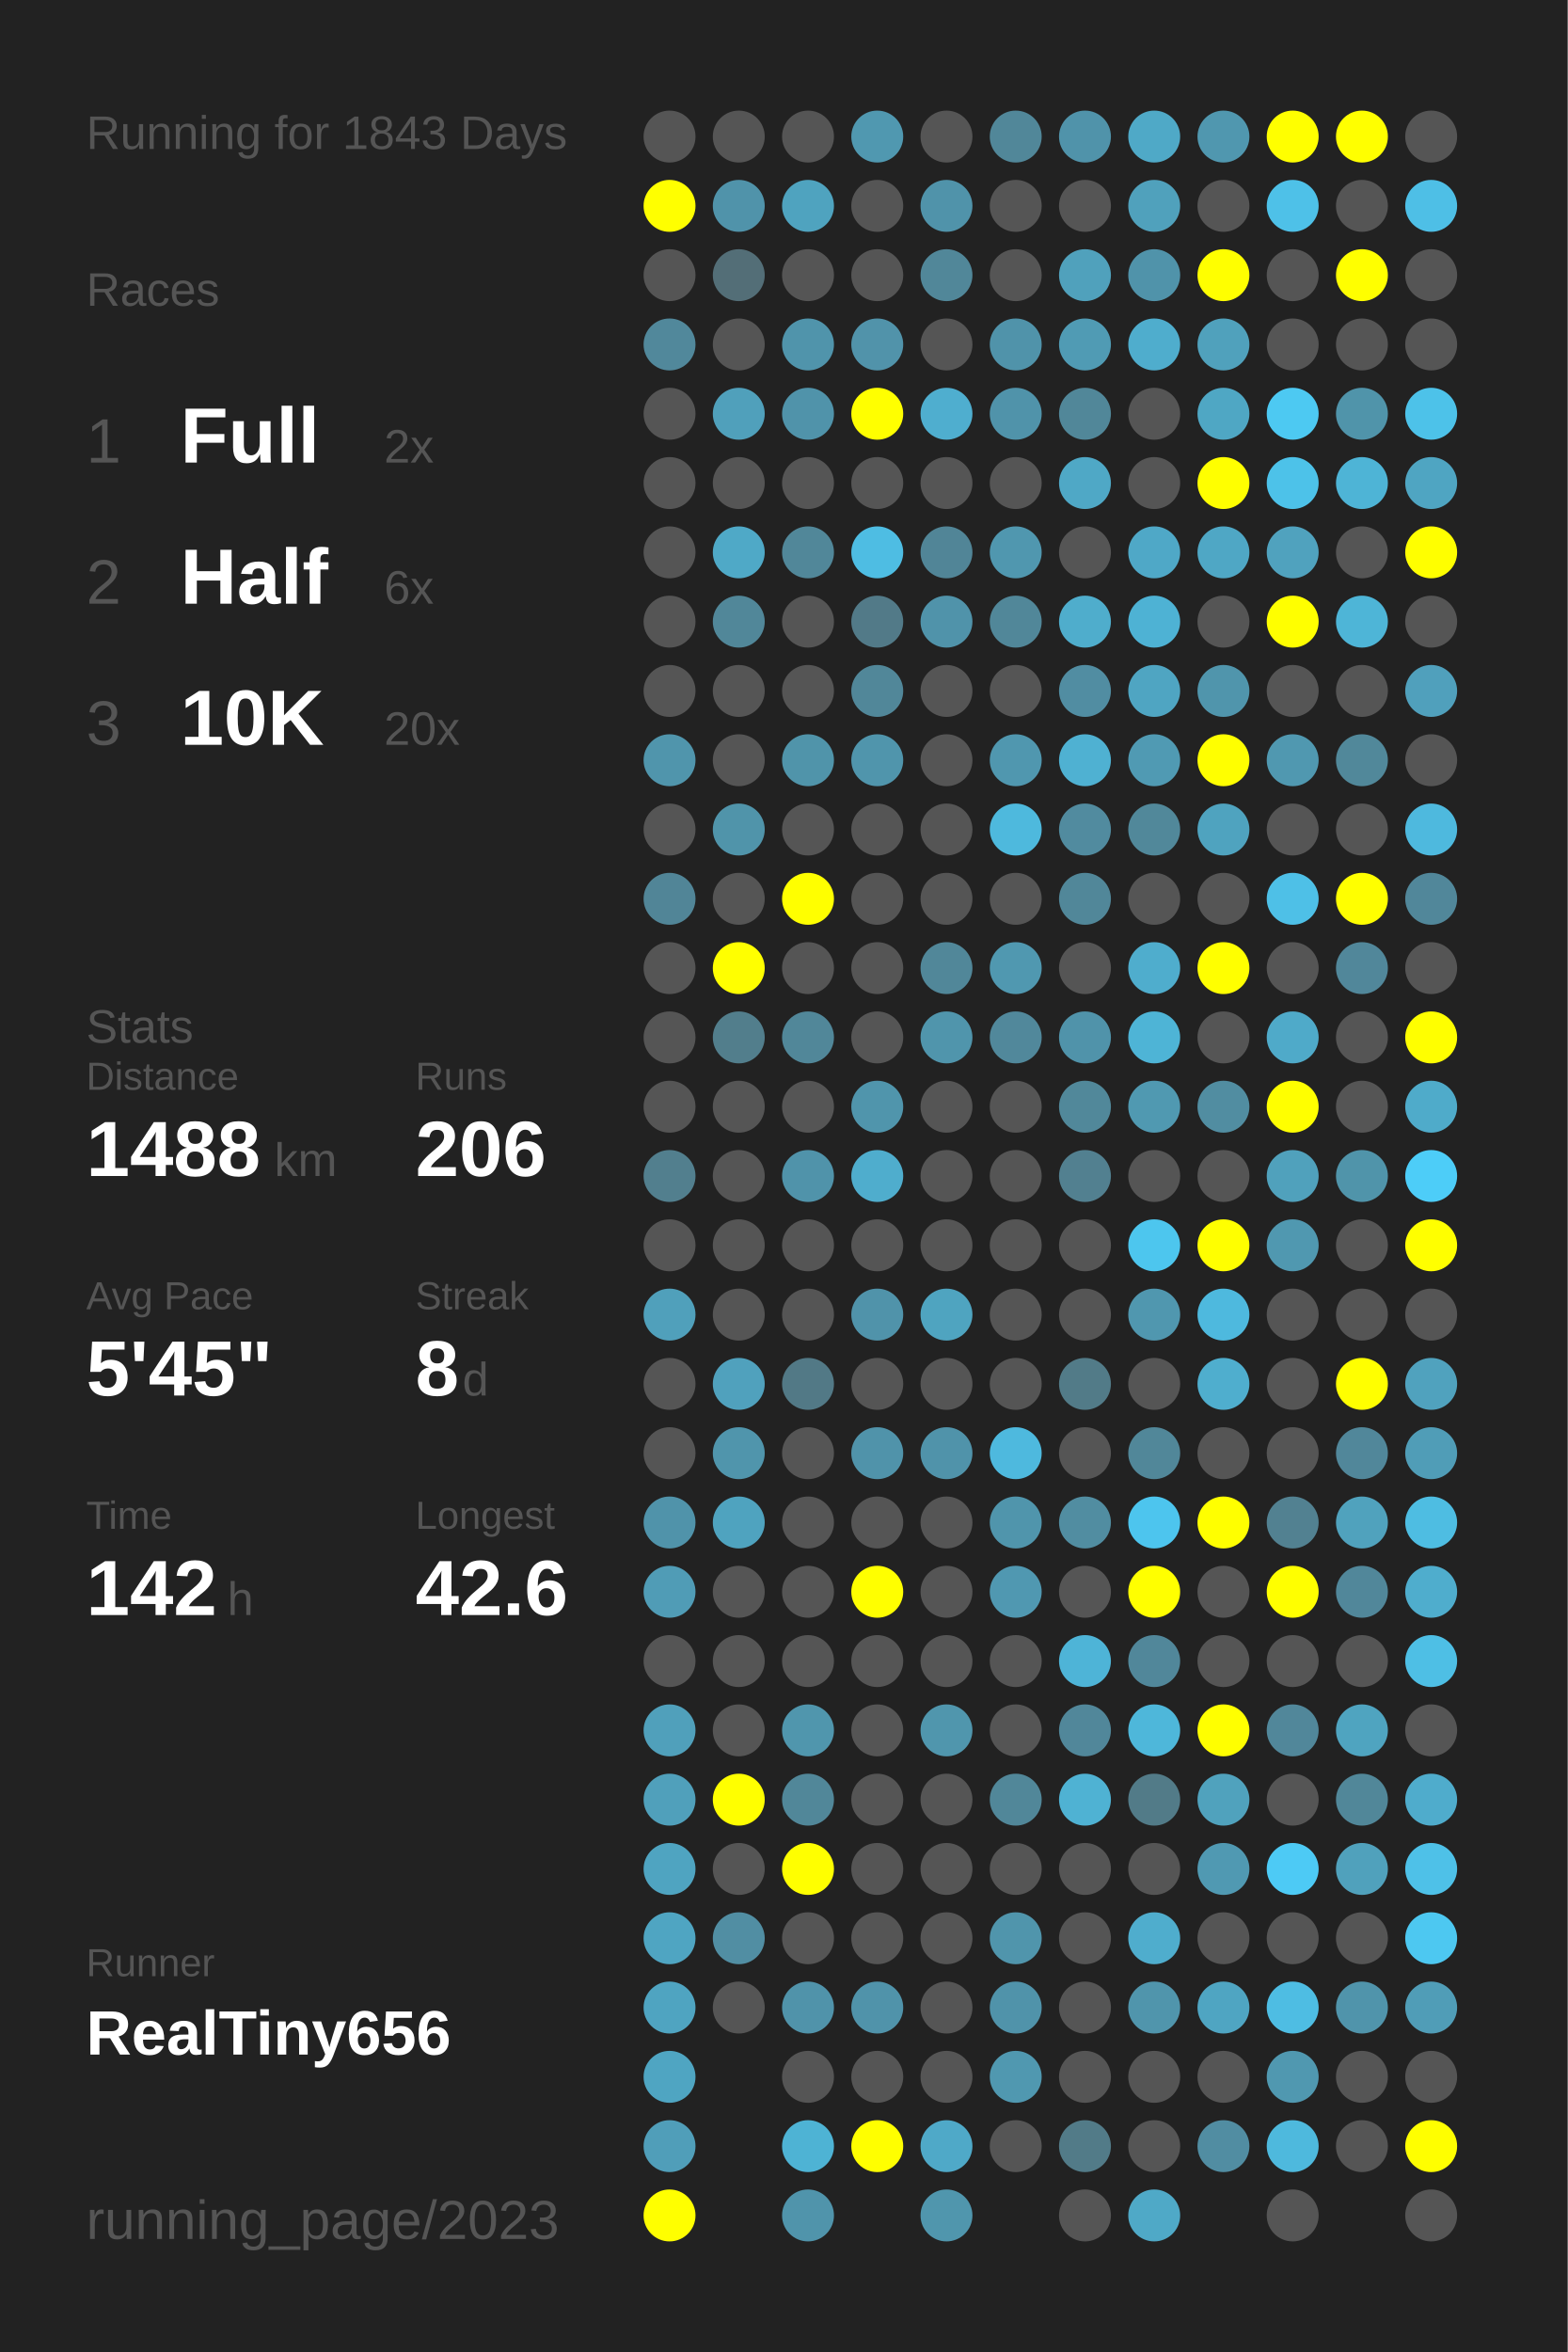
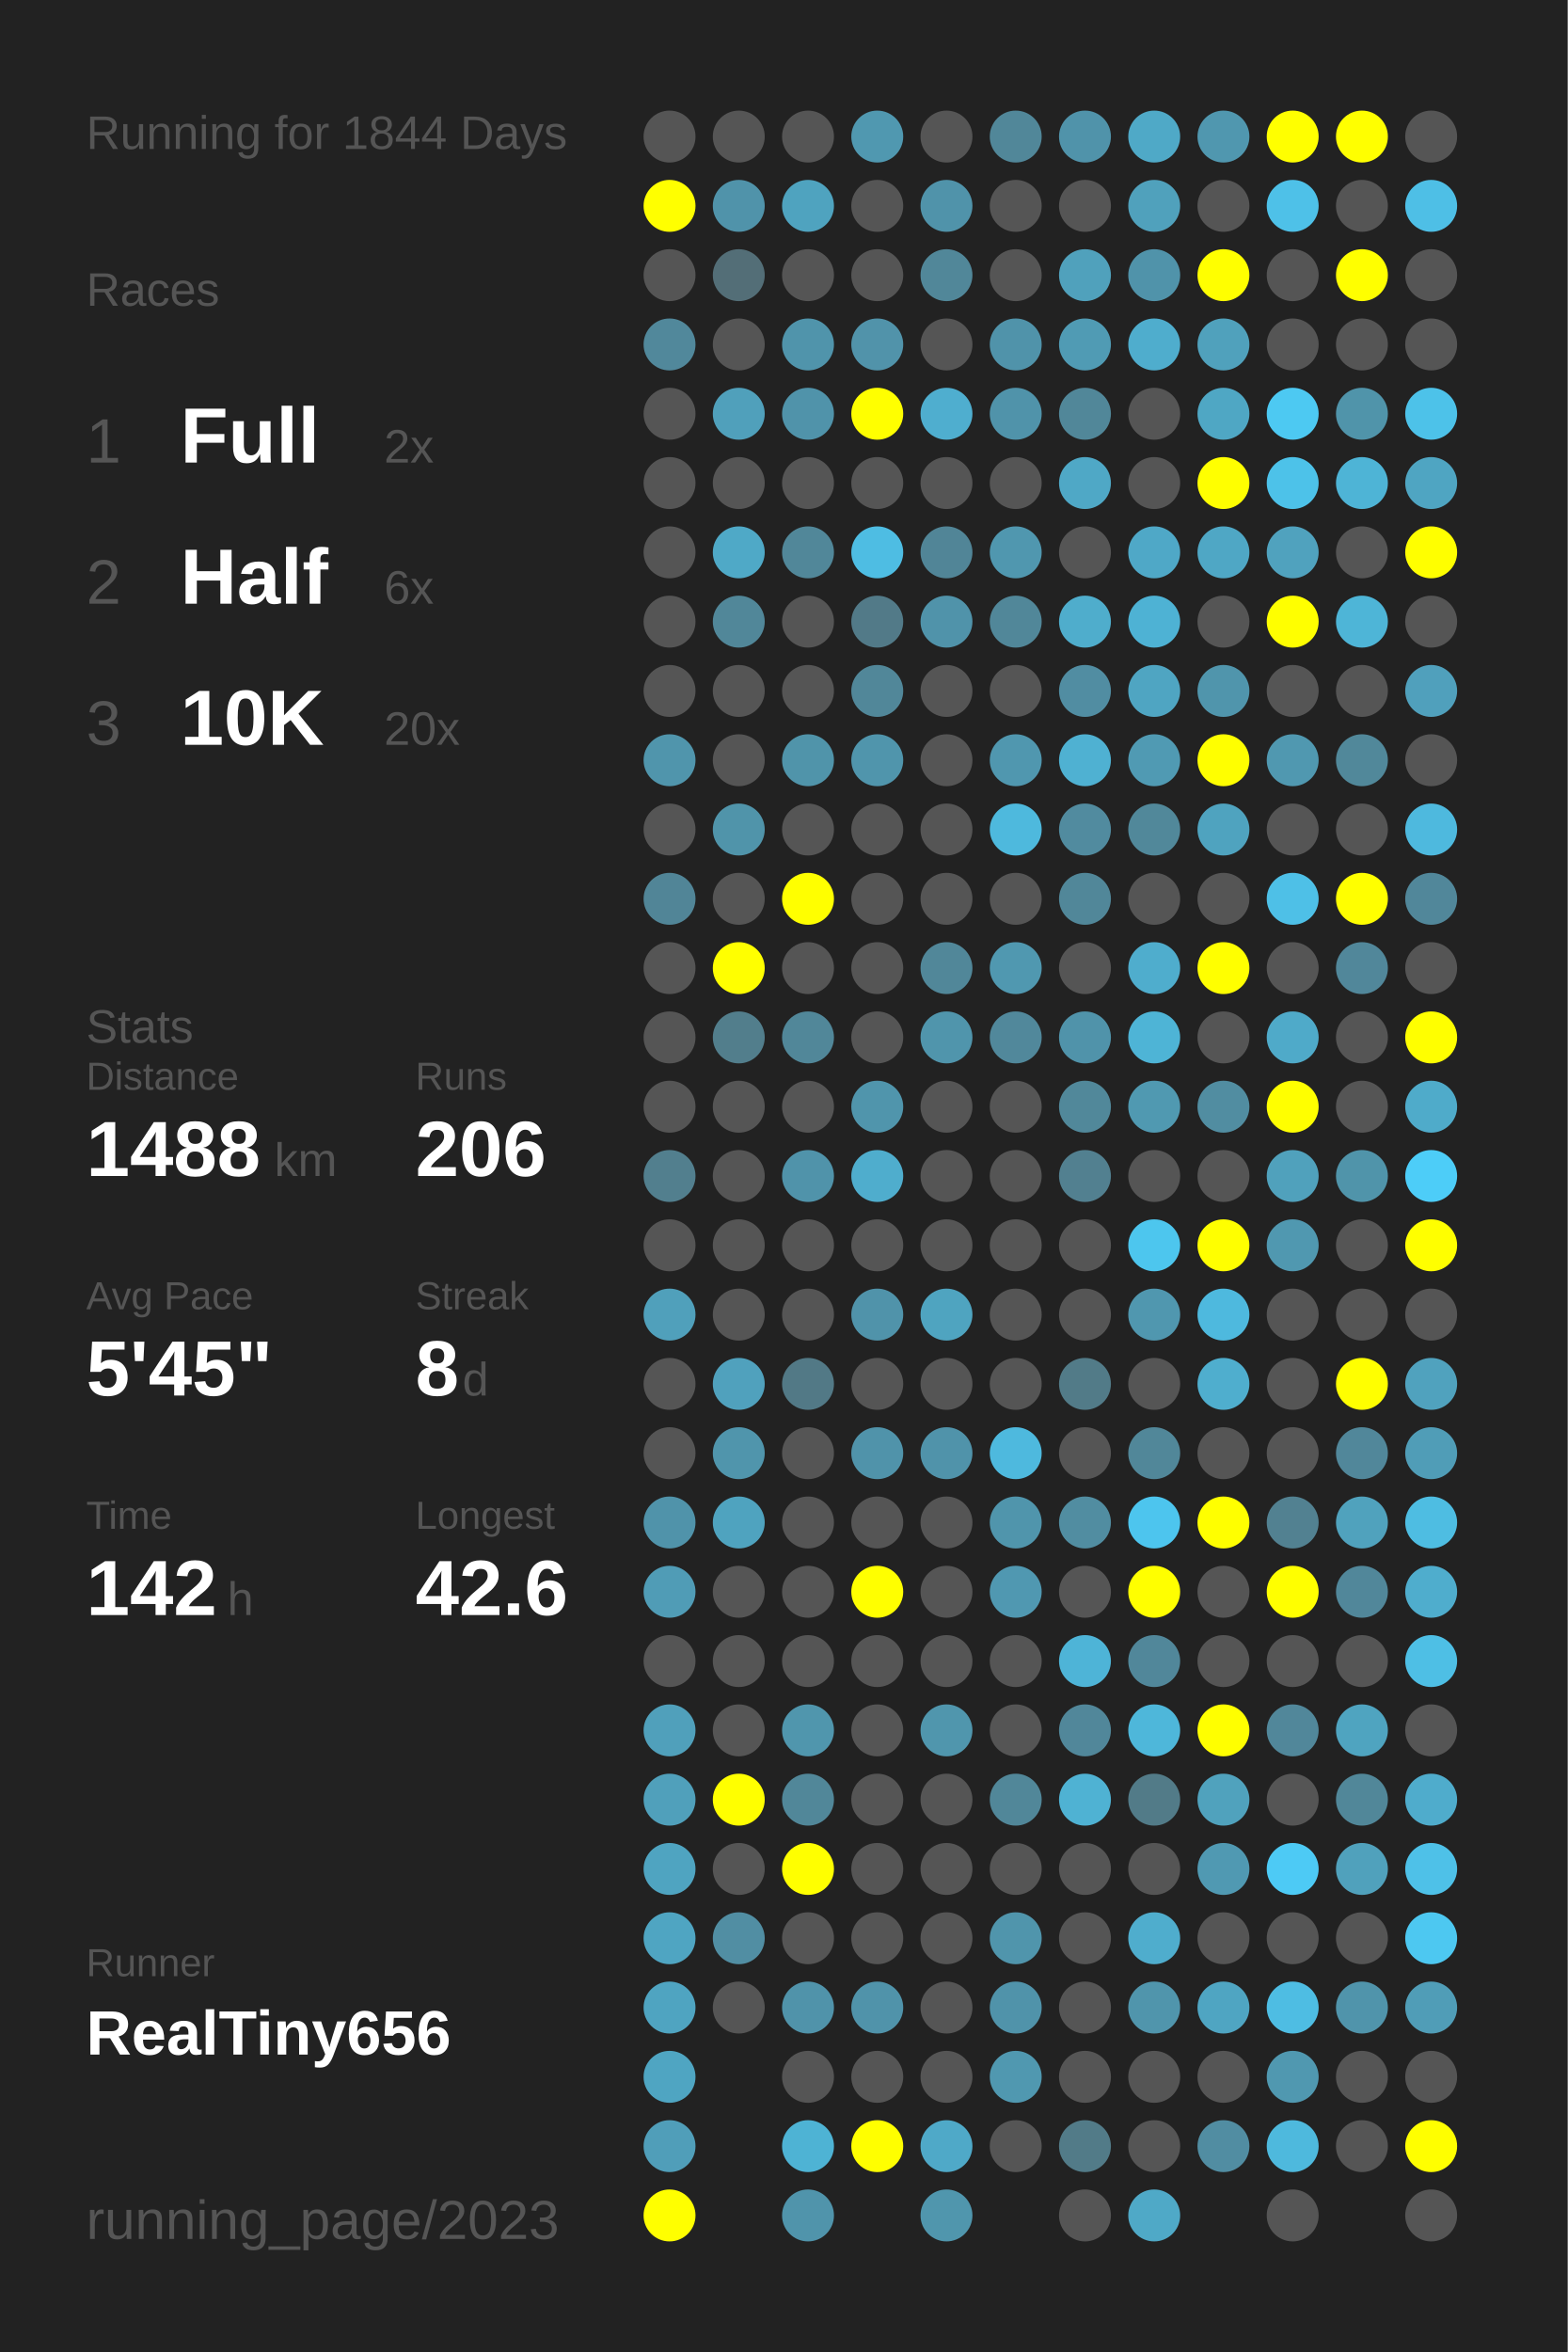
<svg xmlns="http://www.w3.org/2000/svg" baseProfile="full" height="300mm" version="1.1" viewBox="0,0,200,300" width="200mm">
  <defs />
  <rect fill="#222222" height="300" width="200" x="0" y="0" />
-   <text fill="#555555" style="font-size:6px; font-family:Arial;" x="11" y="19">Running for 1843 Days</text>
+   <text fill="#555555" style="font-size:6px; font-family:Arial;" x="11" y="19">Running for 1844 Days</text>
  <text fill="#555555" style="font-size:6px; font-family:Arial;" x="11" y="39">Races</text>
  <text fill="#555555" style="font-size:8px; font-family:Arial;" x="11" y="59">1</text>
  <text fill="#FFFFFF" style="font-size:10px; font-family:Arial; font-weight:bold;" x="23" y="59">Full</text>
  <text fill="#555555" style="font-size:6px; font-family:Arial;" x="49" y="59">2x</text>
  <text fill="#555555" style="font-size:8px; font-family:Arial;" x="11" y="77">2</text>
  <text fill="#FFFFFF" style="font-size:10px; font-family:Arial; font-weight:bold;" x="23" y="77">Half</text>
  <text fill="#555555" style="font-size:6px; font-family:Arial;" x="49" y="77">6x</text>
  <text fill="#555555" style="font-size:8px; font-family:Arial;" x="11" y="95">3</text>
  <text fill="#FFFFFF" style="font-size:10px; font-family:Arial; font-weight:bold;" x="23" y="95">10K</text>
  <text fill="#555555" style="font-size:6px; font-family:Arial;" x="49" y="95">20x</text>
  <text fill="#555555" style="font-size:6px; font-family:Arial;" x="11" y="133">Stats</text>
  <text fill="#555555" style="font-size:5px; font-family:Arial;" x="11" y="139">Distance</text>
  <text fill="#FFFFFF" style="font-size:10px; font-family:Arial; font-weight:bold;" x="11" y="150">1488</text>
  <text fill="#555555" style="font-size:6px; font-family:Arial;" x="35" y="150">km</text>
  <text fill="#555555" style="font-size:5px; font-family:Arial;" x="53" y="139">Runs</text>
  <text fill="#FFFFFF" style="font-size:10px; font-family:Arial; font-weight:bold;" x="53" y="150">206</text>
  <text fill="#555555" style="font-size:5px; font-family:Arial;" x="11" y="167">Avg Pace</text>
  <text fill="#FFFFFF" style="font-size:10px; font-family:Arial; font-weight:bold;" x="11" y="178">5'45"</text>
  <text fill="#555555" style="font-size:5px; font-family:Arial;" x="53" y="167">Streak</text>
  <text fill="#FFFFFF" style="font-size:10px; font-family:Arial; font-weight:bold;" x="53" y="178">8</text>
  <text fill="#555555" style="font-size:6px; font-family:Arial;" x="59" y="178">d</text>
  <text fill="#555555" style="font-size:5px; font-family:Arial;" x="11" y="195">Time</text>
  <text fill="#FFFFFF" style="font-size:10px; font-family:Arial; font-weight:bold;" x="11" y="206">142</text>
  <text fill="#555555" style="font-size:6px; font-family:Arial;" x="29" y="206">h</text>
  <text fill="#555555" style="font-size:5px; font-family:Arial;" x="53" y="195">Longest</text>
  <text fill="#FFFFFF" style="font-size:10px; font-family:Arial; font-weight:bold;" x="53" y="206">42.6</text>
  <text fill="#555555" style="font-size:5px; font-family:Arial;" x="11" y="252.065">Runner</text>
  <text fill="#FFFFFF" style="font-size:8px; font-family:Arial; font-weight:bold;" x="11" y="262.065">RealTiny656</text>
  <text fill="#555555" style="font-size:7px; font-family:Arial;" x="11" y="285.581">running_page/2023</text>
  <circle cx="85.417" cy="17.419" fill="#555555" r="3.312" />
  <circle cx="85.417" cy="26.258" fill="#FFFF00" r="3.312" />
  <circle cx="85.417" cy="35.097" fill="#555555" r="3.312" />
  <circle cx="85.417" cy="43.935" fill="#51889b" r="3.312" />
  <circle cx="85.417" cy="52.774" fill="#555555" r="3.312" />
  <circle cx="85.417" cy="61.613" fill="#555555" r="3.312" />
  <circle cx="85.417" cy="70.452" fill="#555555" r="3.312" />
  <circle cx="85.417" cy="79.29" fill="#555555" r="3.312" />
  <circle cx="85.417" cy="88.129" fill="#555555" r="3.312" />
  <circle cx="85.417" cy="96.968" fill="#5095ac" r="3.312" />
  <circle cx="85.417" cy="105.806" fill="#555555" r="3.312" />
  <circle cx="85.417" cy="114.645" fill="#518597" r="3.312" />
  <circle cx="85.417" cy="123.484" fill="#555555" r="3.312" />
  <circle cx="85.417" cy="132.323" fill="#555555" r="3.312" />
  <circle cx="85.417" cy="141.161" fill="#555555" r="3.312" />
  <circle cx="85.417" cy="150" fill="#527f8e" r="3.312" />
  <circle cx="85.417" cy="158.839" fill="#555555" r="3.312" />
  <circle cx="85.417" cy="167.677" fill="#50a0bb" r="3.312" />
  <circle cx="85.417" cy="176.516" fill="#555555" r="3.312" />
  <circle cx="85.417" cy="185.355" fill="#555555" r="3.312" />
  <circle cx="85.417" cy="194.194" fill="#5093aa" r="3.312" />
  <circle cx="85.417" cy="203.032" fill="#509cb6" r="3.312" />
  <circle cx="85.417" cy="211.871" fill="#555555" r="3.312" />
  <circle cx="85.417" cy="220.71" fill="#50a0bb" r="3.312" />
  <circle cx="85.417" cy="229.548" fill="#50a0bb" r="3.312" />
  <circle cx="85.417" cy="238.387" fill="#4fa4c1" r="3.312" />
  <circle cx="85.417" cy="247.226" fill="#4fa5c2" r="3.312" />
  <circle cx="85.417" cy="256.065" fill="#4fa4c1" r="3.312" />
  <circle cx="85.417" cy="264.903" fill="#4fa5c2" r="3.312" />
  <circle cx="85.417" cy="273.742" fill="#509eb9" r="3.312" />
  <circle cx="85.417" cy="282.581" fill="#FFFF00" r="3.312" />
  <circle cx="94.25" cy="17.419" fill="#555555" r="3.312" />
  <circle cx="94.25" cy="26.258" fill="#5093aa" r="3.312" />
  <circle cx="94.25" cy="35.097" fill="#536e77" r="3.312" />
  <circle cx="94.25" cy="43.935" fill="#555555" r="3.312" />
  <circle cx="94.25" cy="52.774" fill="#50a0bb" r="3.312" />
  <circle cx="94.25" cy="61.613" fill="#555555" r="3.312" />
  <circle cx="94.25" cy="70.452" fill="#4fa9c7" r="3.312" />
  <circle cx="94.25" cy="79.29" fill="#518799" r="3.312" />
  <circle cx="94.25" cy="88.129" fill="#555555" r="3.312" />
  <circle cx="94.25" cy="96.968" fill="#555555" r="3.312" />
  <circle cx="94.25" cy="105.806" fill="#5094aa" r="3.312" />
  <circle cx="94.25" cy="114.645" fill="#555555" r="3.312" />
  <circle cx="94.25" cy="123.484" fill="#FFFF00" r="3.312" />
  <circle cx="94.25" cy="132.323" fill="#527e8c" r="3.312" />
  <circle cx="94.25" cy="141.161" fill="#555555" r="3.312" />
  <circle cx="94.25" cy="150" fill="#555555" r="3.312" />
  <circle cx="94.25" cy="158.839" fill="#555555" r="3.312" />
  <circle cx="94.25" cy="167.677" fill="#555555" r="3.312" />
  <circle cx="94.25" cy="176.516" fill="#50a1bd" r="3.312" />
  <circle cx="94.25" cy="185.355" fill="#5095ac" r="3.312" />
  <circle cx="94.25" cy="194.194" fill="#4fa3bf" r="3.312" />
  <circle cx="94.25" cy="203.032" fill="#555555" r="3.312" />
  <circle cx="94.25" cy="211.871" fill="#555555" r="3.312" />
  <circle cx="94.25" cy="220.71" fill="#555555" r="3.312" />
  <circle cx="94.25" cy="229.548" fill="#FFFF00" r="3.312" />
  <circle cx="94.25" cy="238.387" fill="#555555" r="3.312" />
  <circle cx="94.25" cy="247.226" fill="#518ea3" r="3.312" />
  <circle cx="94.25" cy="256.065" fill="#555555" r="3.312" />
  <circle cx="103.083" cy="17.419" fill="#555555" r="3.312" />
  <circle cx="103.083" cy="26.258" fill="#4fa3bf" r="3.312" />
  <circle cx="103.083" cy="35.097" fill="#555555" r="3.312" />
  <circle cx="103.083" cy="43.935" fill="#5094ab" r="3.312" />
  <circle cx="103.083" cy="52.774" fill="#5093aa" r="3.312" />
  <circle cx="103.083" cy="61.613" fill="#555555" r="3.312" />
  <circle cx="103.083" cy="70.452" fill="#518799" r="3.312" />
  <circle cx="103.083" cy="79.29" fill="#555555" r="3.312" />
  <circle cx="103.083" cy="88.129" fill="#555555" r="3.312" />
  <circle cx="103.083" cy="96.968" fill="#5094aa" r="3.312" />
  <circle cx="103.083" cy="105.806" fill="#555555" r="3.312" />
  <circle cx="103.083" cy="114.645" fill="#FFFF00" r="3.312" />
  <circle cx="103.083" cy="123.484" fill="#555555" r="3.312" />
  <circle cx="103.083" cy="132.323" fill="#518799" r="3.312" />
  <circle cx="103.083" cy="141.161" fill="#555555" r="3.312" />
  <circle cx="103.083" cy="150" fill="#5093aa" r="3.312" />
  <circle cx="103.083" cy="158.839" fill="#555555" r="3.312" />
  <circle cx="103.083" cy="167.677" fill="#555555" r="3.312" />
  <circle cx="103.083" cy="176.516" fill="#527986" r="3.312" />
  <circle cx="103.083" cy="185.355" fill="#555555" r="3.312" />
  <circle cx="103.083" cy="194.194" fill="#555555" r="3.312" />
  <circle cx="103.083" cy="203.032" fill="#555555" r="3.312" />
  <circle cx="103.083" cy="211.871" fill="#555555" r="3.312" />
  <circle cx="103.083" cy="220.71" fill="#5096ad" r="3.312" />
  <circle cx="103.083" cy="229.548" fill="#518799" r="3.312" />
  <circle cx="103.083" cy="238.387" fill="#FFFF00" r="3.312" />
  <circle cx="103.083" cy="247.226" fill="#555555" r="3.312" />
  <circle cx="103.083" cy="256.065" fill="#5093aa" r="3.312" />
  <circle cx="103.083" cy="264.903" fill="#555555" r="3.312" />
  <circle cx="103.083" cy="273.742" fill="#4eb3d4" r="3.312" />
  <circle cx="103.083" cy="282.581" fill="#5094ab" r="3.312" />
  <circle cx="111.917" cy="17.419" fill="#5098b0" r="3.312" />
  <circle cx="111.917" cy="26.258" fill="#555555" r="3.312" />
  <circle cx="111.917" cy="35.097" fill="#555555" r="3.312" />
  <circle cx="111.917" cy="43.935" fill="#5193aa" r="3.312" />
  <circle cx="111.917" cy="52.774" fill="#FFFF00" r="3.312" />
  <circle cx="111.917" cy="61.613" fill="#555555" r="3.312" />
  <circle cx="111.917" cy="70.452" fill="#4ebde3" r="3.312" />
  <circle cx="111.917" cy="79.29" fill="#527a88" r="3.312" />
  <circle cx="111.917" cy="88.129" fill="#518799" r="3.312" />
  <circle cx="111.917" cy="96.968" fill="#5095ac" r="3.312" />
  <circle cx="111.917" cy="105.806" fill="#555555" r="3.312" />
  <circle cx="111.917" cy="114.645" fill="#555555" r="3.312" />
  <circle cx="111.917" cy="123.484" fill="#555555" r="3.312" />
  <circle cx="111.917" cy="132.323" fill="#555555" r="3.312" />
  <circle cx="111.917" cy="141.161" fill="#5095ac" r="3.312" />
  <circle cx="111.917" cy="150" fill="#4fadcd" r="3.312" />
  <circle cx="111.917" cy="158.839" fill="#555555" r="3.312" />
  <circle cx="111.917" cy="167.677" fill="#5093aa" r="3.312" />
  <circle cx="111.917" cy="176.516" fill="#555555" r="3.312" />
  <circle cx="111.917" cy="185.355" fill="#5093aa" r="3.312" />
  <circle cx="111.917" cy="194.194" fill="#555555" r="3.312" />
  <circle cx="111.917" cy="203.032" fill="#FFFF00" r="3.312" />
  <circle cx="111.917" cy="211.871" fill="#555555" r="3.312" />
  <circle cx="111.917" cy="220.71" fill="#555555" r="3.312" />
  <circle cx="111.917" cy="229.548" fill="#555555" r="3.312" />
  <circle cx="111.917" cy="238.387" fill="#555555" r="3.312" />
  <circle cx="111.917" cy="247.226" fill="#555555" r="3.312" />
  <circle cx="111.917" cy="256.065" fill="#5093aa" r="3.312" />
  <circle cx="111.917" cy="264.903" fill="#555555" r="3.312" />
  <circle cx="111.917" cy="273.742" fill="#FFFF00" r="3.312" />
  <circle cx="120.75" cy="17.419" fill="#555555" r="3.312" />
  <circle cx="120.75" cy="26.258" fill="#5093aa" r="3.312" />
  <circle cx="120.75" cy="35.097" fill="#518799" r="3.312" />
  <circle cx="120.75" cy="43.935" fill="#555555" r="3.312" />
  <circle cx="120.75" cy="52.774" fill="#4faecf" r="3.312" />
  <circle cx="120.75" cy="61.613" fill="#555555" r="3.312" />
  <circle cx="120.75" cy="70.452" fill="#518597" r="3.312" />
  <circle cx="120.75" cy="79.29" fill="#5093aa" r="3.312" />
  <circle cx="120.75" cy="88.129" fill="#555555" r="3.312" />
  <circle cx="120.75" cy="96.968" fill="#555555" r="3.312" />
  <circle cx="120.75" cy="105.806" fill="#555555" r="3.312" />
  <circle cx="120.75" cy="114.645" fill="#555555" r="3.312" />
  <circle cx="120.75" cy="123.484" fill="#518799" r="3.312" />
  <circle cx="120.75" cy="132.323" fill="#5095ac" r="3.312" />
  <circle cx="120.75" cy="141.161" fill="#555555" r="3.312" />
  <circle cx="120.75" cy="150" fill="#555555" r="3.312" />
  <circle cx="120.75" cy="158.839" fill="#555555" r="3.312" />
  <circle cx="120.75" cy="167.677" fill="#4fa4c0" r="3.312" />
  <circle cx="120.75" cy="176.516" fill="#555555" r="3.312" />
  <circle cx="120.75" cy="185.355" fill="#5093aa" r="3.312" />
  <circle cx="120.75" cy="194.194" fill="#555555" r="3.312" />
  <circle cx="120.75" cy="203.032" fill="#555555" r="3.312" />
  <circle cx="120.75" cy="211.871" fill="#555555" r="3.312" />
  <circle cx="120.75" cy="220.71" fill="#5096ad" r="3.312" />
  <circle cx="120.75" cy="229.548" fill="#555555" r="3.312" />
  <circle cx="120.75" cy="238.387" fill="#555555" r="3.312" />
  <circle cx="120.75" cy="247.226" fill="#555555" r="3.312" />
  <circle cx="120.75" cy="256.065" fill="#555555" r="3.312" />
  <circle cx="120.75" cy="264.903" fill="#555555" r="3.312" />
  <circle cx="120.75" cy="273.742" fill="#4fa9c8" r="3.312" />
  <circle cx="120.75" cy="282.581" fill="#5096ad" r="3.312" />
  <circle cx="129.583" cy="17.419" fill="#518799" r="3.312" />
  <circle cx="129.583" cy="26.258" fill="#555555" r="3.312" />
  <circle cx="129.583" cy="35.097" fill="#555555" r="3.312" />
  <circle cx="129.583" cy="43.935" fill="#5093aa" r="3.312" />
  <circle cx="129.583" cy="52.774" fill="#5093aa" r="3.312" />
  <circle cx="129.583" cy="61.613" fill="#555555" r="3.312" />
  <circle cx="129.583" cy="70.452" fill="#5097af" r="3.312" />
  <circle cx="129.583" cy="79.29" fill="#518799" r="3.312" />
  <circle cx="129.583" cy="88.129" fill="#555555" r="3.312" />
  <circle cx="129.583" cy="96.968" fill="#5097af" r="3.312" />
  <circle cx="129.583" cy="105.806" fill="#4eb9dd" r="3.312" />
  <circle cx="129.583" cy="114.645" fill="#555555" r="3.312" />
  <circle cx="129.583" cy="123.484" fill="#5098b0" r="3.312" />
  <circle cx="129.583" cy="132.323" fill="#51889b" r="3.312" />
  <circle cx="129.583" cy="141.161" fill="#555555" r="3.312" />
  <circle cx="129.583" cy="150" fill="#555555" r="3.312" />
  <circle cx="129.583" cy="158.839" fill="#555555" r="3.312" />
  <circle cx="129.583" cy="167.677" fill="#555555" r="3.312" />
  <circle cx="129.583" cy="176.516" fill="#555555" r="3.312" />
  <circle cx="129.583" cy="185.355" fill="#4eb9de" r="3.312" />
  <circle cx="129.583" cy="194.194" fill="#5095ac" r="3.312" />
  <circle cx="129.583" cy="203.032" fill="#5098b1" r="3.312" />
  <circle cx="129.583" cy="211.871" fill="#555555" r="3.312" />
  <circle cx="129.583" cy="220.71" fill="#555555" r="3.312" />
  <circle cx="129.583" cy="229.548" fill="#518799" r="3.312" />
  <circle cx="129.583" cy="238.387" fill="#555555" r="3.312" />
  <circle cx="129.583" cy="247.226" fill="#5095ac" r="3.312" />
  <circle cx="129.583" cy="256.065" fill="#5093aa" r="3.312" />
  <circle cx="129.583" cy="264.903" fill="#5098b0" r="3.312" />
  <circle cx="129.583" cy="273.742" fill="#555555" r="3.312" />
  <circle cx="138.417" cy="17.419" fill="#5093aa" r="3.312" />
  <circle cx="138.417" cy="26.258" fill="#555555" r="3.312" />
  <circle cx="138.417" cy="35.097" fill="#50a1bc" r="3.312" />
  <circle cx="138.417" cy="43.935" fill="#509bb4" r="3.312" />
  <circle cx="138.417" cy="52.774" fill="#518799" r="3.312" />
  <circle cx="138.417" cy="61.613" fill="#4fa8c6" r="3.312" />
  <circle cx="138.417" cy="70.452" fill="#555555" r="3.312" />
  <circle cx="138.417" cy="79.29" fill="#4fadcc" r="3.312" />
  <circle cx="138.417" cy="88.129" fill="#518da2" r="3.312" />
  <circle cx="138.417" cy="96.968" fill="#4fb1d2" r="3.312" />
  <circle cx="138.417" cy="105.806" fill="#518b9f" r="3.312" />
  <circle cx="138.417" cy="114.645" fill="#518799" r="3.312" />
  <circle cx="138.417" cy="123.484" fill="#555555" r="3.312" />
  <circle cx="138.417" cy="132.323" fill="#5093aa" r="3.312" />
  <circle cx="138.417" cy="141.161" fill="#51889a" r="3.312" />
  <circle cx="138.417" cy="150" fill="#528090" r="3.312" />
  <circle cx="138.417" cy="158.839" fill="#555555" r="3.312" />
  <circle cx="138.417" cy="167.677" fill="#555555" r="3.312" />
  <circle cx="138.417" cy="176.516" fill="#527b88" r="3.312" />
  <circle cx="138.417" cy="185.355" fill="#555555" r="3.312" />
  <circle cx="138.417" cy="194.194" fill="#518da1" r="3.312" />
  <circle cx="138.417" cy="203.032" fill="#555555" r="3.312" />
  <circle cx="138.417" cy="211.871" fill="#4eb4d7" r="3.312" />
  <circle cx="138.417" cy="220.71" fill="#51879a" r="3.312" />
  <circle cx="138.417" cy="229.548" fill="#4fb2d3" r="3.312" />
  <circle cx="138.417" cy="238.387" fill="#555555" r="3.312" />
  <circle cx="138.417" cy="247.226" fill="#555555" r="3.312" />
  <circle cx="138.417" cy="256.065" fill="#555555" r="3.312" />
  <circle cx="138.417" cy="264.903" fill="#555555" r="3.312" />
  <circle cx="138.417" cy="273.742" fill="#527b88" r="3.312" />
  <circle cx="138.417" cy="282.581" fill="#555555" r="3.312" />
  <circle cx="147.25" cy="17.419" fill="#4fa9c7" r="3.312" />
  <circle cx="147.25" cy="26.258" fill="#50a1bc" r="3.312" />
  <circle cx="147.25" cy="35.097" fill="#5093aa" r="3.312" />
  <circle cx="147.25" cy="43.935" fill="#4fadcd" r="3.312" />
  <circle cx="147.25" cy="52.774" fill="#555555" r="3.312" />
  <circle cx="147.25" cy="61.613" fill="#555555" r="3.312" />
  <circle cx="147.25" cy="70.452" fill="#4fa8c7" r="3.312" />
  <circle cx="147.25" cy="79.29" fill="#4eb2d4" r="3.312" />
  <circle cx="147.25" cy="88.129" fill="#4fa5c2" r="3.312" />
  <circle cx="147.25" cy="96.968" fill="#509ab3" r="3.312" />
  <circle cx="147.25" cy="105.806" fill="#51889a" r="3.312" />
  <circle cx="147.25" cy="114.645" fill="#555555" r="3.312" />
  <circle cx="147.25" cy="123.484" fill="#4fadcd" r="3.312" />
  <circle cx="147.25" cy="132.323" fill="#4eb4d6" r="3.312" />
  <circle cx="147.25" cy="141.161" fill="#5099b1" r="3.312" />
  <circle cx="147.25" cy="150" fill="#555555" r="3.312" />
  <circle cx="147.25" cy="158.839" fill="#4dc6ee" r="3.312" />
  <circle cx="147.25" cy="167.677" fill="#5097af" r="3.312" />
  <circle cx="147.25" cy="176.516" fill="#555555" r="3.312" />
  <circle cx="147.25" cy="185.355" fill="#518799" r="3.312" />
  <circle cx="147.25" cy="194.194" fill="#4dc5ee" r="3.312" />
  <circle cx="147.25" cy="203.032" fill="#FFFF00" r="3.312" />
  <circle cx="147.25" cy="211.871" fill="#51879a" r="3.312" />
  <circle cx="147.25" cy="220.71" fill="#4eb7da" r="3.312" />
  <circle cx="147.25" cy="229.548" fill="#527b88" r="3.312" />
  <circle cx="147.25" cy="238.387" fill="#555555" r="3.312" />
  <circle cx="147.25" cy="247.226" fill="#4fadcd" r="3.312" />
  <circle cx="147.25" cy="256.065" fill="#5095ac" r="3.312" />
  <circle cx="147.25" cy="264.903" fill="#555555" r="3.312" />
  <circle cx="147.25" cy="273.742" fill="#555555" r="3.312" />
  <circle cx="147.25" cy="282.581" fill="#4fa9c7" r="3.312" />
  <circle cx="156.083" cy="17.419" fill="#5097af" r="3.312" />
  <circle cx="156.083" cy="26.258" fill="#555555" r="3.312" />
  <circle cx="156.083" cy="35.097" fill="#FFFF00" r="3.312" />
  <circle cx="156.083" cy="43.935" fill="#50a1bc" r="3.312" />
  <circle cx="156.083" cy="52.774" fill="#4fa7c4" r="3.312" />
  <circle cx="156.083" cy="61.613" fill="#FFFF00" r="3.312" />
  <circle cx="156.083" cy="70.452" fill="#4fa7c5" r="3.312" />
  <circle cx="156.083" cy="79.29" fill="#555555" r="3.312" />
  <circle cx="156.083" cy="88.129" fill="#5095ac" r="3.312" />
  <circle cx="156.083" cy="96.968" fill="#FFFF00" r="3.312" />
  <circle cx="156.083" cy="105.806" fill="#4fa3bf" r="3.312" />
  <circle cx="156.083" cy="114.645" fill="#555555" r="3.312" />
  <circle cx="156.083" cy="123.484" fill="#FFFF00" r="3.312" />
  <circle cx="156.083" cy="132.323" fill="#555555" r="3.312" />
  <circle cx="156.083" cy="141.161" fill="#518da1" r="3.312" />
  <circle cx="156.083" cy="150" fill="#555555" r="3.312" />
  <circle cx="156.083" cy="158.839" fill="#FFFF00" r="3.312" />
  <circle cx="156.083" cy="167.677" fill="#4eb9de" r="3.312" />
  <circle cx="156.083" cy="176.516" fill="#4faece" r="3.312" />
  <circle cx="156.083" cy="185.355" fill="#555555" r="3.312" />
  <circle cx="156.083" cy="194.194" fill="#FFFF00" r="3.312" />
  <circle cx="156.083" cy="203.032" fill="#555555" r="3.312" />
  <circle cx="156.083" cy="211.871" fill="#555555" r="3.312" />
  <circle cx="156.083" cy="220.71" fill="#FFFF00" r="3.312" />
  <circle cx="156.083" cy="229.548" fill="#50a2bd" r="3.312" />
  <circle cx="156.083" cy="238.387" fill="#5099b2" r="3.312" />
  <circle cx="156.083" cy="247.226" fill="#555555" r="3.312" />
  <circle cx="156.083" cy="256.065" fill="#4fa5c2" r="3.312" />
  <circle cx="156.083" cy="264.903" fill="#555555" r="3.312" />
  <circle cx="156.083" cy="273.742" fill="#518da2" r="3.312" />
  <circle cx="164.917" cy="17.419" fill="#FFFF00" r="3.312" />
  <circle cx="164.917" cy="26.258" fill="#4ec1e8" r="3.312" />
  <circle cx="164.917" cy="35.097" fill="#555555" r="3.312" />
  <circle cx="164.917" cy="43.935" fill="#555555" r="3.312" />
  <circle cx="164.917" cy="52.774" fill="#4dc9f2" r="3.312" />
  <circle cx="164.917" cy="61.613" fill="#4dc2e9" r="3.312" />
  <circle cx="164.917" cy="70.452" fill="#50a2be" r="3.312" />
  <circle cx="164.917" cy="79.29" fill="#FFFF00" r="3.312" />
  <circle cx="164.917" cy="88.129" fill="#555555" r="3.312" />
  <circle cx="164.917" cy="96.968" fill="#5098b0" r="3.312" />
  <circle cx="164.917" cy="105.806" fill="#555555" r="3.312" />
  <circle cx="164.917" cy="114.645" fill="#4ec0e7" r="3.312" />
  <circle cx="164.917" cy="123.484" fill="#555555" r="3.312" />
  <circle cx="164.917" cy="132.323" fill="#4faac9" r="3.312" />
  <circle cx="164.917" cy="141.161" fill="#FFFF00" r="3.312" />
  <circle cx="164.917" cy="150" fill="#50a1bc" r="3.312" />
  <circle cx="164.917" cy="158.839" fill="#5098b0" r="3.312" />
  <circle cx="164.917" cy="167.677" fill="#555555" r="3.312" />
  <circle cx="164.917" cy="176.516" fill="#555555" r="3.312" />
  <circle cx="164.917" cy="185.355" fill="#555555" r="3.312" />
  <circle cx="164.917" cy="194.194" fill="#528191" r="3.312" />
  <circle cx="164.917" cy="203.032" fill="#FFFF00" r="3.312" />
  <circle cx="164.917" cy="211.871" fill="#555555" r="3.312" />
  <circle cx="164.917" cy="220.71" fill="#51879a" r="3.312" />
  <circle cx="164.917" cy="229.548" fill="#555555" r="3.312" />
  <circle cx="164.917" cy="238.387" fill="#4dcaf5" r="3.312" />
  <circle cx="164.917" cy="247.226" fill="#555555" r="3.312" />
  <circle cx="164.917" cy="256.065" fill="#4ebde3" r="3.312" />
  <circle cx="164.917" cy="264.903" fill="#5098b0" r="3.312" />
  <circle cx="164.917" cy="273.742" fill="#4eb9dd" r="3.312" />
  <circle cx="164.917" cy="282.581" fill="#555555" r="3.312" />
  <circle cx="173.75" cy="17.419" fill="#FFFF00" r="3.312" />
  <circle cx="173.75" cy="26.258" fill="#555555" r="3.312" />
  <circle cx="173.75" cy="35.097" fill="#FFFF00" r="3.312" />
  <circle cx="173.75" cy="43.935" fill="#555555" r="3.312" />
  <circle cx="173.75" cy="52.774" fill="#5094aa" r="3.312" />
  <circle cx="173.75" cy="61.613" fill="#4eb4d6" r="3.312" />
  <circle cx="173.75" cy="70.452" fill="#555555" r="3.312" />
  <circle cx="173.75" cy="79.29" fill="#4eb5d7" r="3.312" />
  <circle cx="173.75" cy="88.129" fill="#555555" r="3.312" />
  <circle cx="173.75" cy="96.968" fill="#51889a" r="3.312" />
  <circle cx="173.75" cy="105.806" fill="#555555" r="3.312" />
  <circle cx="173.75" cy="114.645" fill="#FFFF00" r="3.312" />
  <circle cx="173.75" cy="123.484" fill="#51879a" r="3.312" />
  <circle cx="173.75" cy="132.323" fill="#555555" r="3.312" />
  <circle cx="173.75" cy="141.161" fill="#555555" r="3.312" />
  <circle cx="173.75" cy="150" fill="#5094aa" r="3.312" />
  <circle cx="173.75" cy="158.839" fill="#555555" r="3.312" />
  <circle cx="173.75" cy="167.677" fill="#555555" r="3.312" />
  <circle cx="173.75" cy="176.516" fill="#FFFF00" r="3.312" />
  <circle cx="173.75" cy="185.355" fill="#51879a" r="3.312" />
  <circle cx="173.75" cy="194.194" fill="#50a2bd" r="3.312" />
  <circle cx="173.75" cy="203.032" fill="#51879a" r="3.312" />
  <circle cx="173.75" cy="211.871" fill="#555555" r="3.312" />
  <circle cx="173.75" cy="220.71" fill="#4fa4c0" r="3.312" />
  <circle cx="173.75" cy="229.548" fill="#518799" r="3.312" />
  <circle cx="173.75" cy="238.387" fill="#50a1bc" r="3.312" />
  <circle cx="173.75" cy="247.226" fill="#555555" r="3.312" />
  <circle cx="173.75" cy="256.065" fill="#5094ab" r="3.312" />
  <circle cx="173.75" cy="264.903" fill="#555555" r="3.312" />
  <circle cx="173.75" cy="273.742" fill="#555555" r="3.312" />
  <circle cx="182.583" cy="17.419" fill="#555555" r="3.312" />
  <circle cx="182.583" cy="26.258" fill="#4ebfe6" r="3.312" />
  <circle cx="182.583" cy="35.097" fill="#555555" r="3.312" />
  <circle cx="182.583" cy="43.935" fill="#555555" r="3.312" />
  <circle cx="182.583" cy="52.774" fill="#4dc2e9" r="3.312" />
  <circle cx="182.583" cy="61.613" fill="#4fa5c2" r="3.312" />
  <circle cx="182.583" cy="70.452" fill="#FFFF00" r="3.312" />
  <circle cx="182.583" cy="79.29" fill="#555555" r="3.312" />
  <circle cx="182.583" cy="88.129" fill="#50a0bc" r="3.312" />
  <circle cx="182.583" cy="96.968" fill="#555555" r="3.312" />
  <circle cx="182.583" cy="105.806" fill="#4eb9de" r="3.312" />
  <circle cx="182.583" cy="114.645" fill="#51879a" r="3.312" />
  <circle cx="182.583" cy="123.484" fill="#555555" r="3.312" />
  <circle cx="182.583" cy="132.323" fill="#FFFF00" r="3.312" />
  <circle cx="182.583" cy="141.161" fill="#4fabca" r="3.312" />
  <circle cx="182.583" cy="150" fill="#4dcdf8" r="3.312" />
  <circle cx="182.583" cy="158.839" fill="#FFFF00" r="3.312" />
  <circle cx="182.583" cy="167.677" fill="#555555" r="3.312" />
  <circle cx="182.583" cy="176.516" fill="#50a2be" r="3.312" />
  <circle cx="182.583" cy="185.355" fill="#509db7" r="3.312" />
  <circle cx="182.583" cy="194.194" fill="#4ebde2" r="3.312" />
  <circle cx="182.583" cy="203.032" fill="#4fadcd" r="3.312" />
  <circle cx="182.583" cy="211.871" fill="#4ebfe5" r="3.312" />
  <circle cx="182.583" cy="220.71" fill="#555555" r="3.312" />
  <circle cx="182.583" cy="229.548" fill="#4faccc" r="3.312" />
  <circle cx="182.583" cy="238.387" fill="#4ec1e8" r="3.312" />
  <circle cx="182.583" cy="247.226" fill="#4dc8f1" r="3.312" />
  <circle cx="182.583" cy="256.065" fill="#509db7" r="3.312" />
  <circle cx="182.583" cy="264.903" fill="#555555" r="3.312" />
  <circle cx="182.583" cy="273.742" fill="#FFFF00" r="3.312" />
  <circle cx="182.583" cy="282.581" fill="#555555" r="3.312" />
</svg>
